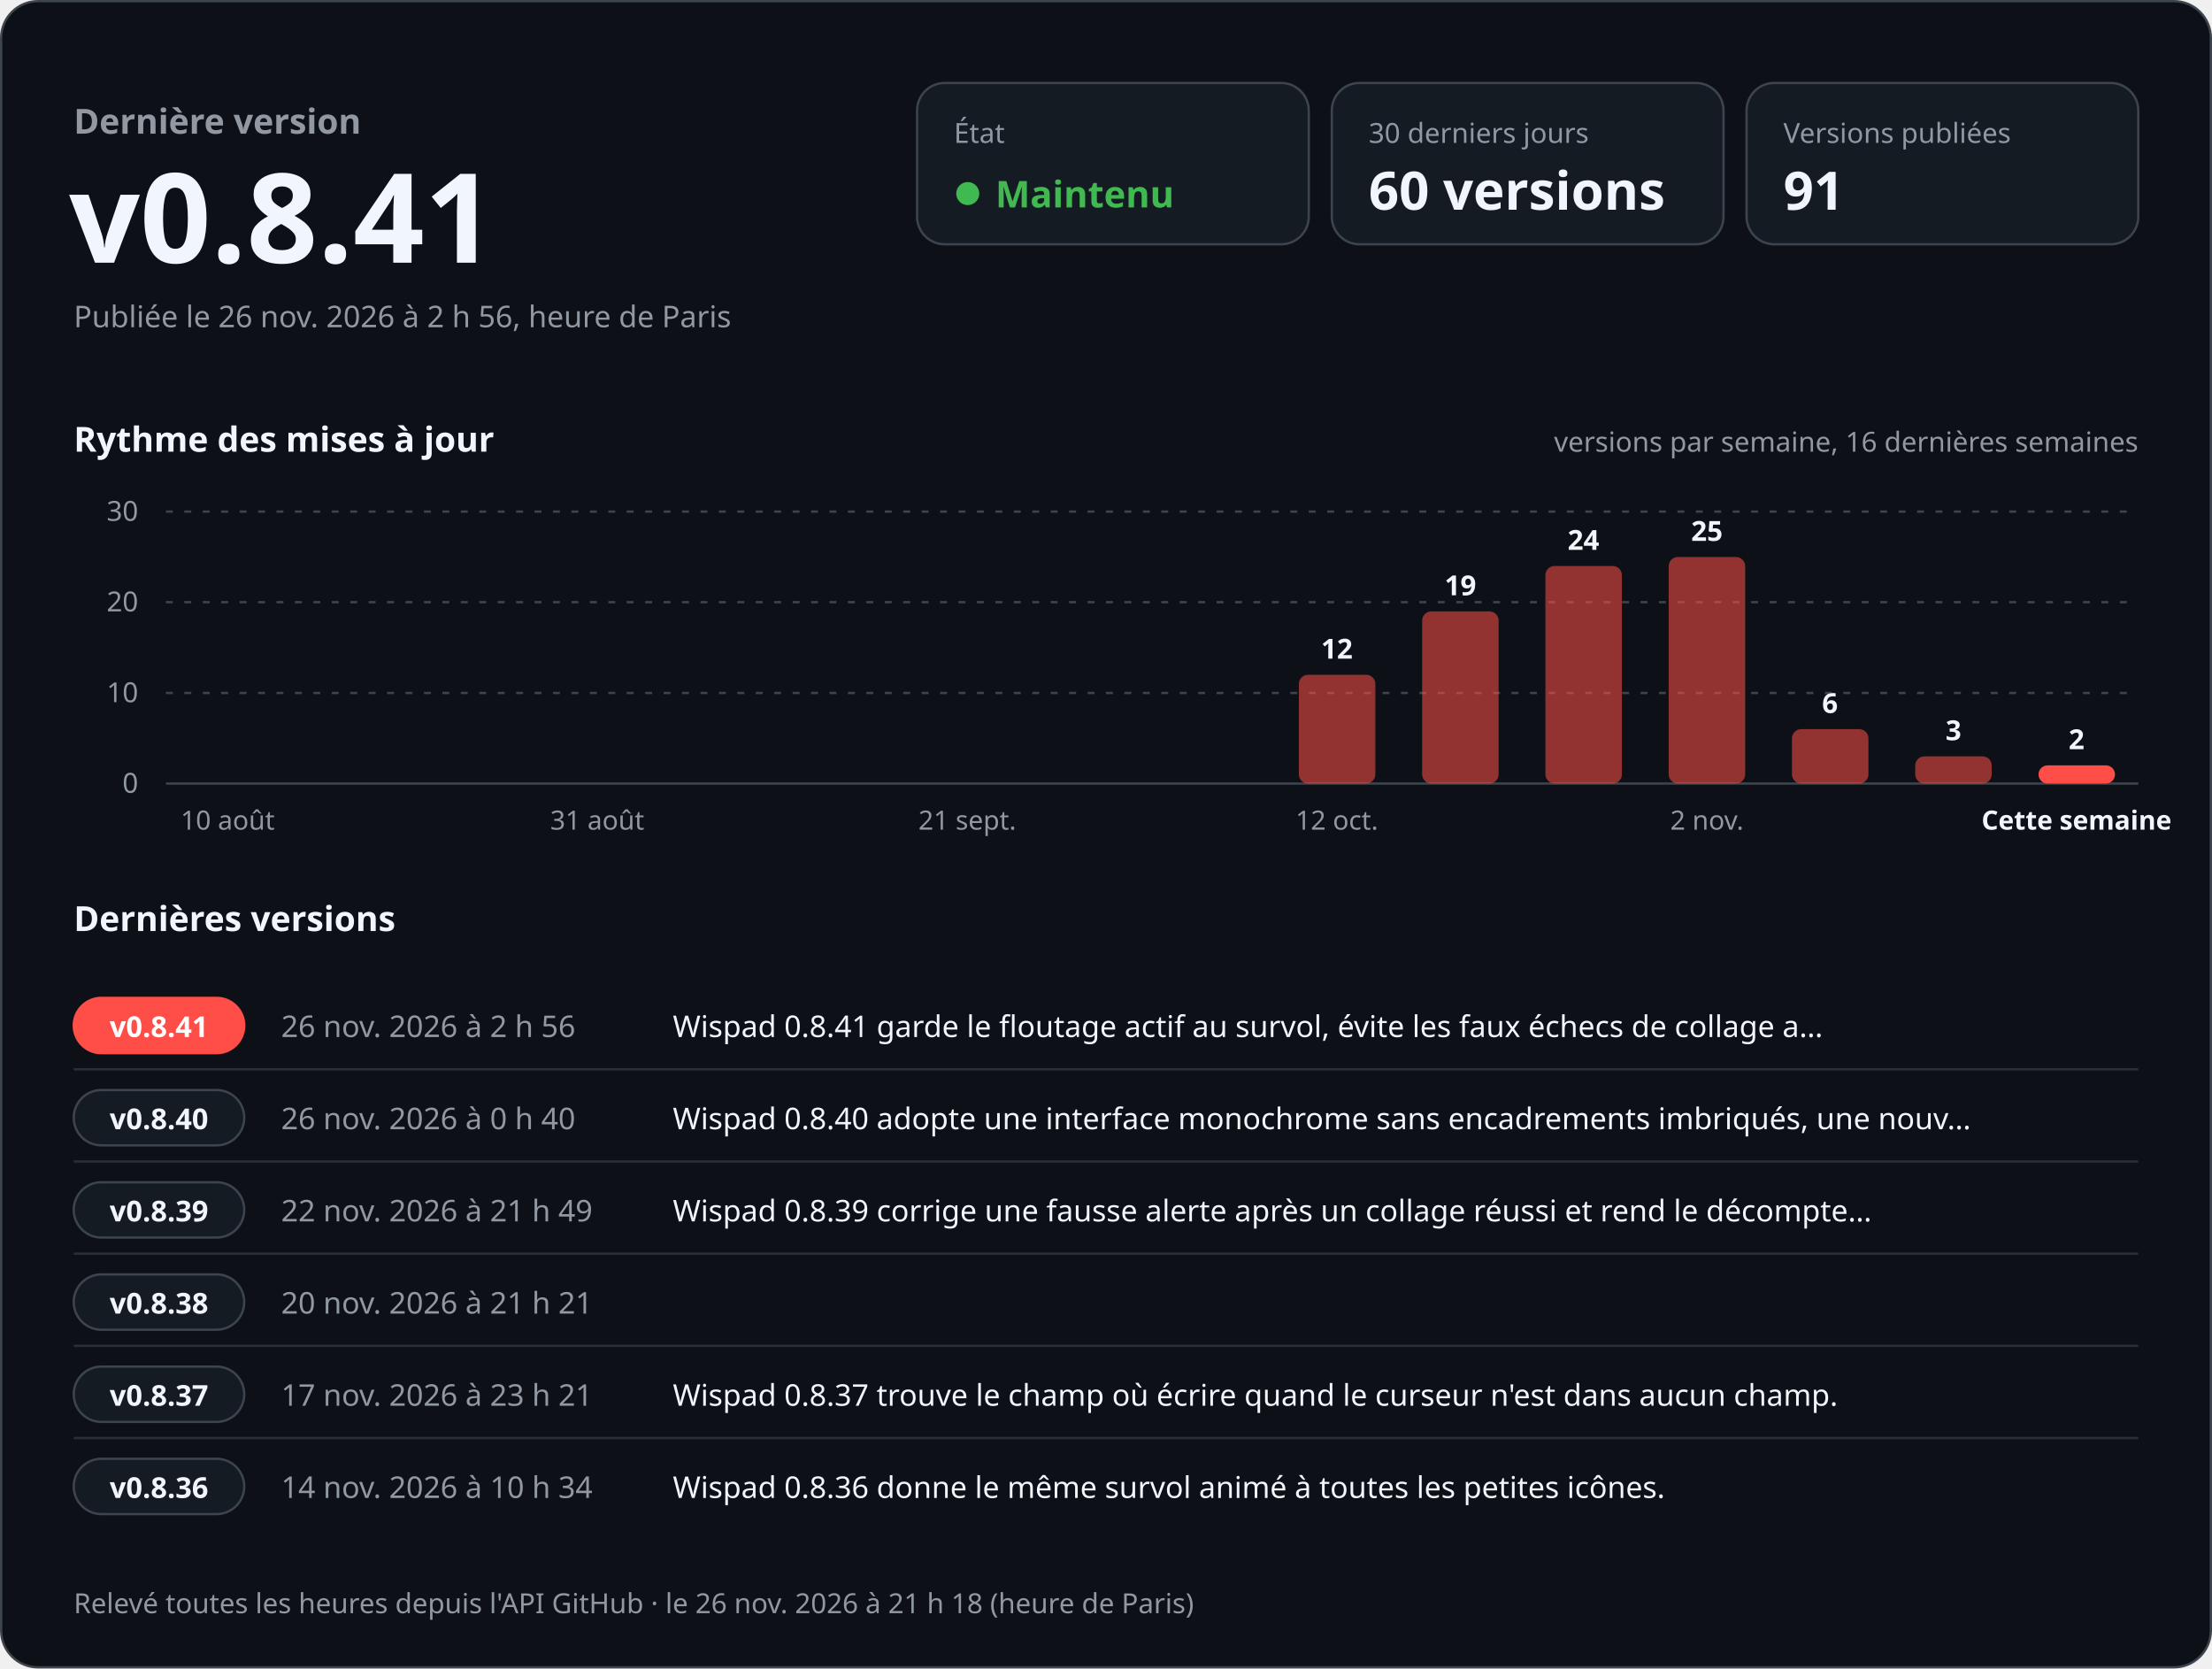
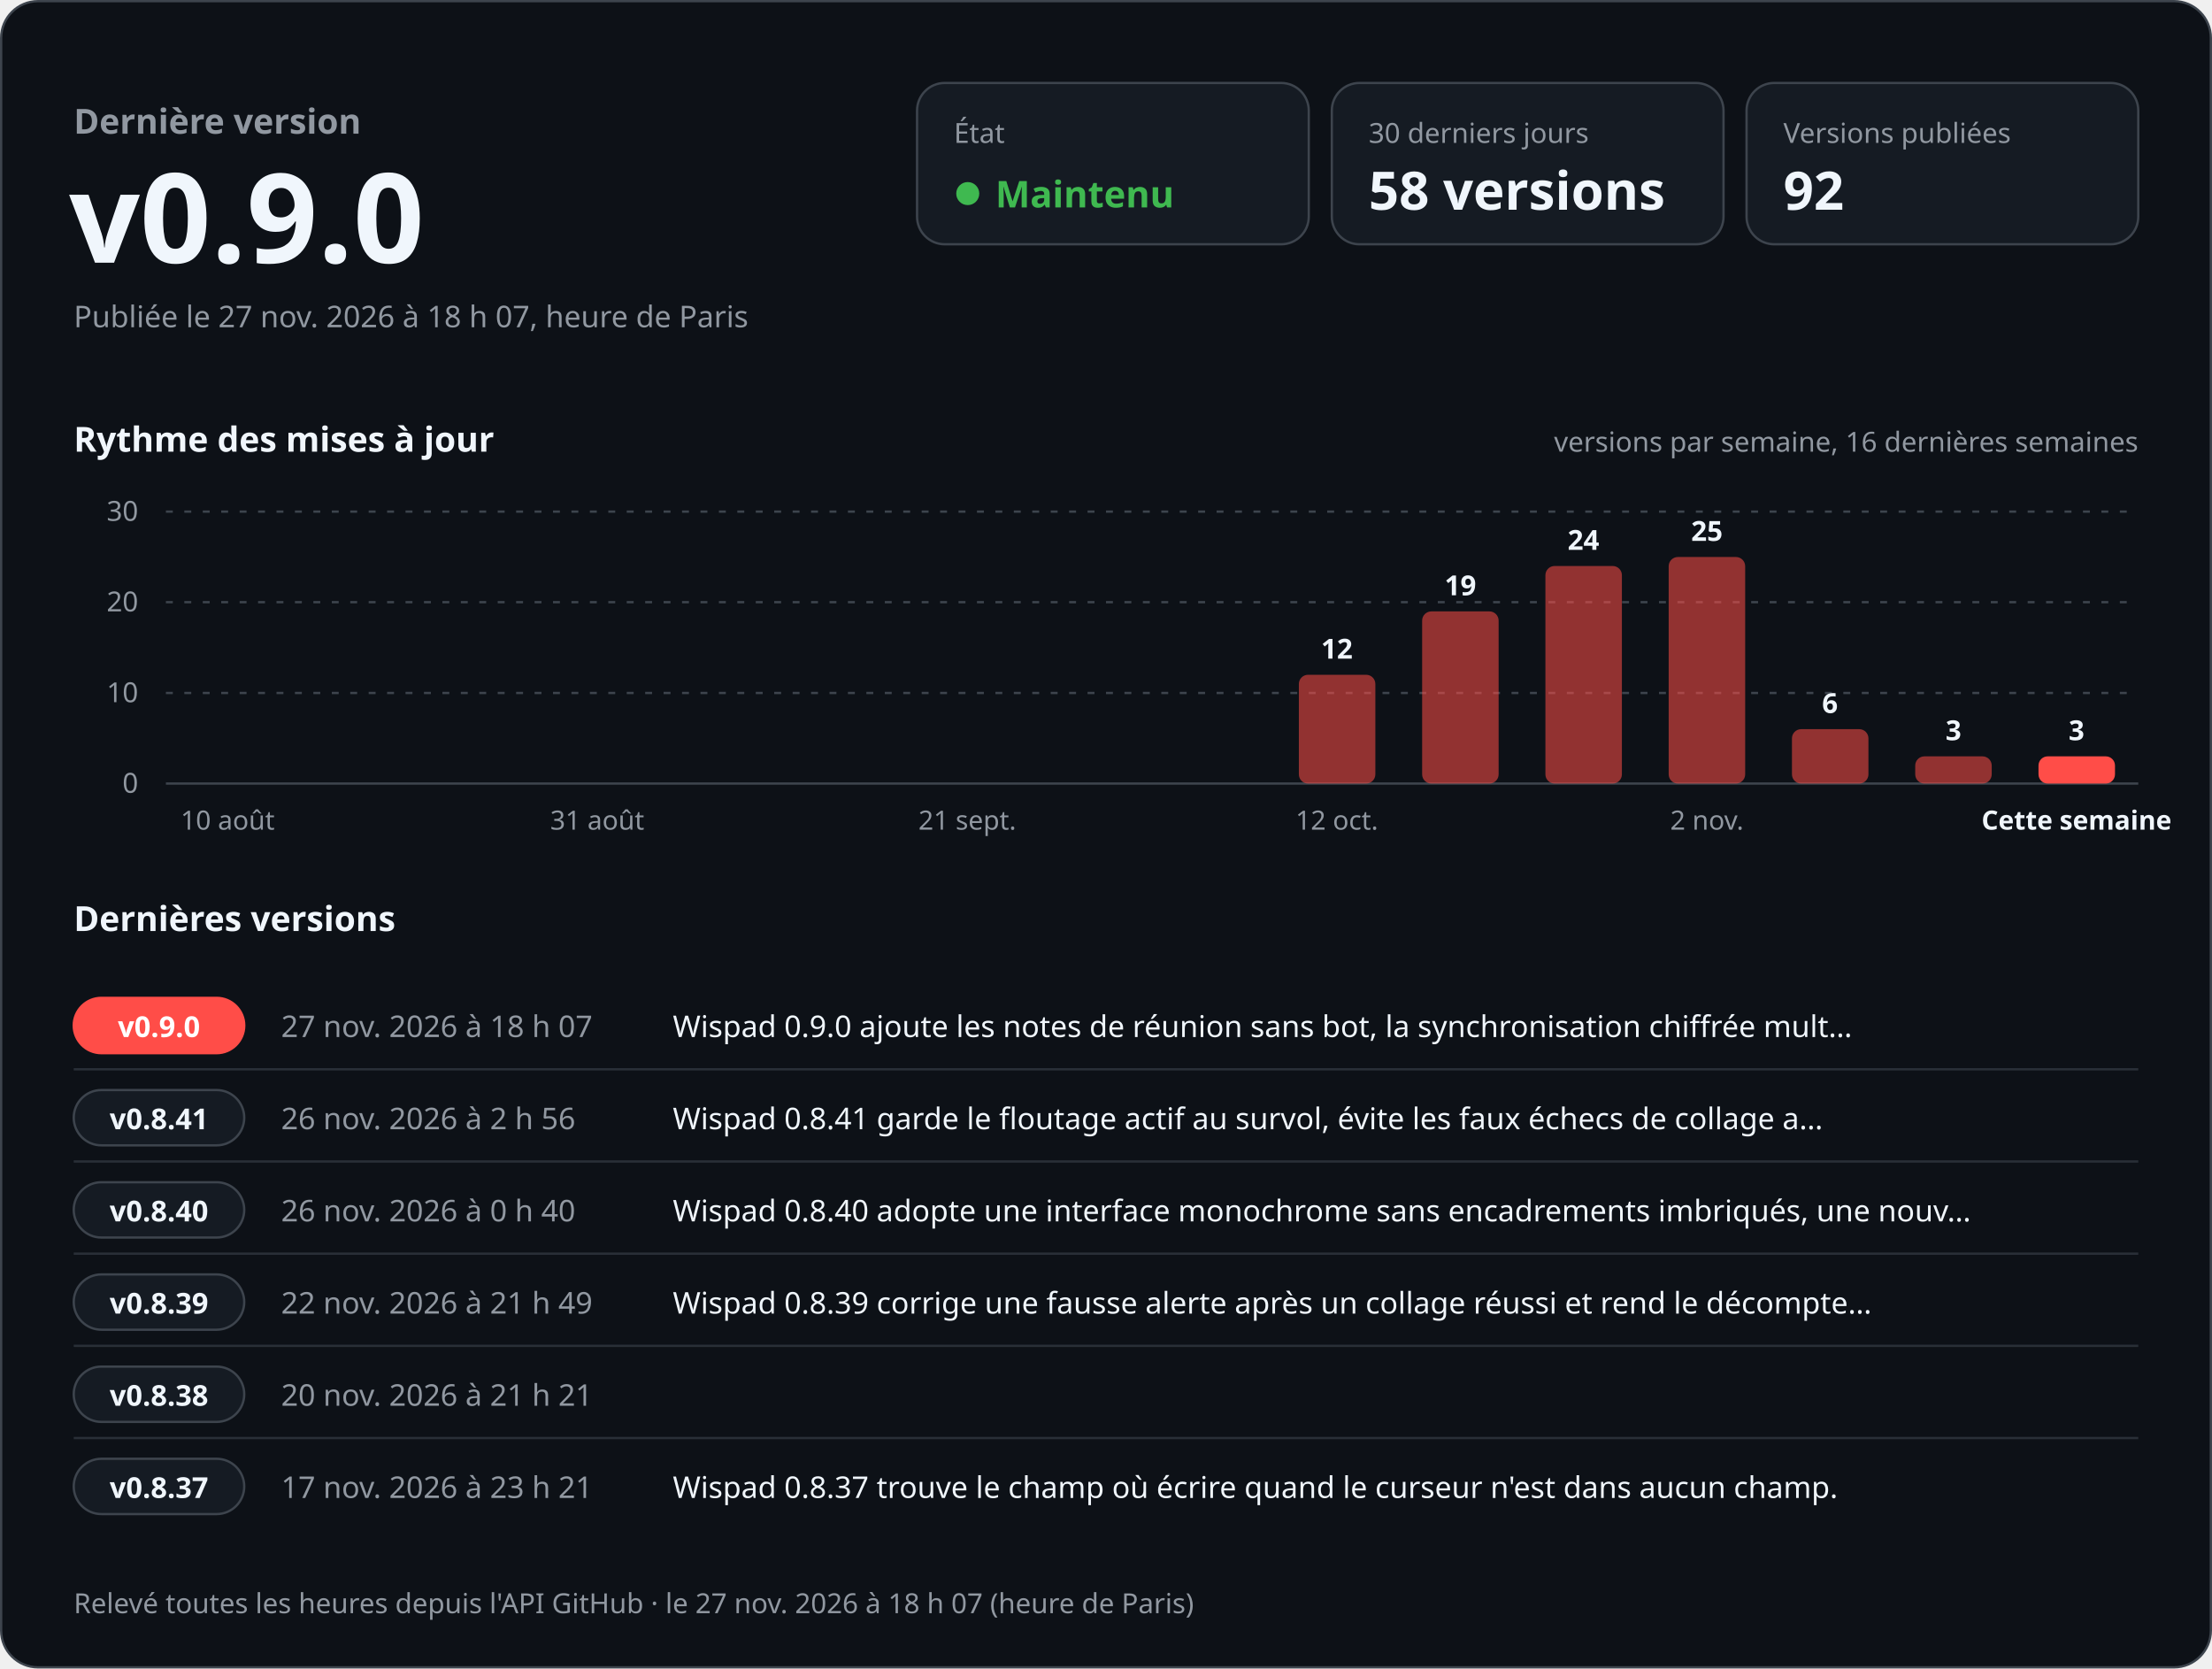
<svg xmlns="http://www.w3.org/2000/svg" width="960" height="724" viewBox="0 0 960 724" role="img" aria-labelledby="titre desc" font-family="-apple-system, BlinkMacSystemFont, 'Segoe UI', 'Noto Sans', Helvetica, Arial, sans-serif" style="font-variant-numeric: tabular-nums">
  <rect x="0.5" y="0.5" width="959" height="723" rx="16" fill="#0d1117" stroke="#3d444d" />
  <text x="32.0" y="58.0" font-size="15" font-weight="600" fill="#9198a1" text-anchor="start">Dernière version</text>
-   <text x="30.0" y="114.0" font-size="54" font-weight="700" fill="#f0f6fc" text-anchor="start">v0.8.41</text>
-   <text x="32.0" y="142.0" font-size="13" font-weight="400" fill="#9198a1" text-anchor="start">Publiée le 26 nov. 2026 à 2 h 56, heure de Paris</text>
+   <text x="30.0" y="114.0" font-size="54" font-weight="700" fill="#f0f6fc" text-anchor="start">v0.9.0</text>
+   <text x="32.0" y="142.0" font-size="13" font-weight="400" fill="#9198a1" text-anchor="start">Publiée le 27 nov. 2026 à 18 h 07, heure de Paris</text>
  <rect x="398" y="36" width="170" height="70" rx="12" fill="#151b23" stroke="#3d444d" />
  <text x="414.0" y="62.0" font-size="12" font-weight="500" fill="#9198a1" text-anchor="start">État</text>
  <circle cx="420" cy="84" r="5" fill="#3fb950" />
  <text x="432.0" y="90.0" font-size="16" font-weight="700" fill="#3fb950" text-anchor="start">Maintenu</text>
  <rect x="578" y="36" width="170" height="70" rx="12" fill="#151b23" stroke="#3d444d" />
  <text x="594.0" y="62.0" font-size="12" font-weight="500" fill="#9198a1" text-anchor="start">30 derniers jours</text>
-   <text x="594.0" y="91.0" font-size="23" font-weight="700" fill="#f0f6fc" text-anchor="start">60 versions</text>
+   <text x="594.0" y="91.0" font-size="23" font-weight="700" fill="#f0f6fc" text-anchor="start">58 versions</text>
  <rect x="758" y="36" width="170" height="70" rx="12" fill="#151b23" stroke="#3d444d" />
  <text x="774.0" y="62.0" font-size="12" font-weight="500" fill="#9198a1" text-anchor="start">Versions publiées</text>
-   <text x="774.0" y="91.0" font-size="23" font-weight="700" fill="#f0f6fc" text-anchor="start">91</text>
+   <text x="774.0" y="91.0" font-size="23" font-weight="700" fill="#f0f6fc" text-anchor="start">92</text>
  <text x="32.0" y="196.0" font-size="15" font-weight="600" fill="#f0f6fc" text-anchor="start">Rythme des mises à jour</text>
  <text x="928.0" y="196.0" font-size="12" font-weight="400" fill="#9198a1" text-anchor="end">versions par semaine, 16 dernières semaines</text>
  <line x1="72" y1="340.0" x2="928" y2="340.0" stroke="#3d444d" />
  <text x="60.0" y="344.0" font-size="12" font-weight="400" fill="#9198a1" text-anchor="end">0</text>
  <line x1="72" y1="300.7" x2="928" y2="300.7" stroke="#3d444d" stroke-dasharray="3 5" />
  <text x="60.0" y="304.7" font-size="12" font-weight="400" fill="#9198a1" text-anchor="end">10</text>
  <line x1="72" y1="261.3" x2="928" y2="261.3" stroke="#3d444d" stroke-dasharray="3 5" />
  <text x="60.0" y="265.3" font-size="12" font-weight="400" fill="#9198a1" text-anchor="end">20</text>
  <line x1="72" y1="222.0" x2="928" y2="222.0" stroke="#3d444d" stroke-dasharray="3 5" />
  <text x="60.0" y="226.0" font-size="12" font-weight="400" fill="#9198a1" text-anchor="end">30</text>
  <text x="98.8" y="360.0" font-size="11.5" font-weight="400" fill="#9198a1" text-anchor="middle">10 août</text>
  <text x="259.2" y="360.0" font-size="11.5" font-weight="400" fill="#9198a1" text-anchor="middle">31 août</text>
  <text x="419.8" y="360.0" font-size="11.5" font-weight="400" fill="#9198a1" text-anchor="middle">21 sept.</text>
  <rect x="563.7" y="292.8" width="33.2" height="47.2" rx="4.0" fill="#ff4d48" fill-opacity="0.55" />
  <text x="580.2" y="285.8" font-size="12" font-weight="600" fill="#f0f6fc" text-anchor="middle">12</text>
  <text x="580.2" y="360.0" font-size="11.5" font-weight="400" fill="#9198a1" text-anchor="middle">12 oct.</text>
  <rect x="617.2" y="265.3" width="33.2" height="74.7" rx="4.0" fill="#ff4d48" fill-opacity="0.55" />
  <text x="633.8" y="258.3" font-size="12" font-weight="600" fill="#f0f6fc" text-anchor="middle">19</text>
  <rect x="670.7" y="245.6" width="33.2" height="94.4" rx="4.0" fill="#ff4d48" fill-opacity="0.55" />
  <text x="687.2" y="238.6" font-size="12" font-weight="600" fill="#f0f6fc" text-anchor="middle">24</text>
  <rect x="724.2" y="241.7" width="33.2" height="98.3" rx="4.0" fill="#ff4d48" fill-opacity="0.55" />
  <text x="740.8" y="234.7" font-size="12" font-weight="600" fill="#f0f6fc" text-anchor="middle">25</text>
  <text x="740.8" y="360.0" font-size="11.5" font-weight="400" fill="#9198a1" text-anchor="middle">2 nov.</text>
  <rect x="777.7" y="316.4" width="33.2" height="23.6" rx="4.0" fill="#ff4d48" fill-opacity="0.55" />
  <text x="794.2" y="309.4" font-size="12" font-weight="600" fill="#f0f6fc" text-anchor="middle">6</text>
  <rect x="831.2" y="328.2" width="33.2" height="11.8" rx="4.0" fill="#ff4d48" fill-opacity="0.55" />
  <text x="847.8" y="321.2" font-size="12" font-weight="600" fill="#f0f6fc" text-anchor="middle">3</text>
-   <rect x="884.7" y="332.1" width="33.2" height="7.9" rx="4.0" fill="#ff4d48" fill-opacity="1" />
-   <text x="901.2" y="325.1" font-size="12" font-weight="600" fill="#f0f6fc" text-anchor="middle">2</text>
+   <rect x="884.7" y="328.2" width="33.2" height="11.8" rx="4.0" fill="#ff4d48" fill-opacity="1" />
+   <text x="901.2" y="321.2" font-size="12" font-weight="600" fill="#f0f6fc" text-anchor="middle">3</text>
  <text x="901.2" y="360.0" font-size="11.5" font-weight="600" fill="#f0f6fc" text-anchor="middle">Cette semaine</text>
  <text x="32.0" y="404.0" font-size="15" font-weight="600" fill="#f0f6fc" text-anchor="start">Dernières versions</text>
  <rect x="32" y="433.0" width="74" height="24" rx="12" fill="#ff4d48" stroke="#ff4d48" />
-   <text x="69.0" y="450.0" font-size="12.5" font-weight="700" fill="#ffffff" text-anchor="middle">v0.8.41</text>
-   <text x="122.0" y="450.0" font-size="13" font-weight="500" fill="#9198a1" text-anchor="start">26 nov. 2026 à 2 h 56</text>
-   <text x="292.0" y="450.0" font-size="13" font-weight="400" fill="#f0f6fc" text-anchor="start">Wispad 0.8.41 garde le floutage actif au survol, évite les faux échecs de collage a…</text>
+   <text x="69.0" y="450.0" font-size="12.5" font-weight="700" fill="#ffffff" text-anchor="middle">v0.9.0</text>
+   <text x="122.0" y="450.0" font-size="13" font-weight="500" fill="#9198a1" text-anchor="start">27 nov. 2026 à 18 h 07</text>
+   <text x="292.0" y="450.0" font-size="13" font-weight="400" fill="#f0f6fc" text-anchor="start">Wispad 0.9.0 ajoute les notes de réunion sans bot, la synchronisation chiffrée mult…</text>
  <line x1="32" y1="464.0" x2="928" y2="464.0" stroke="#3d444d" stroke-opacity="0.6" />
  <rect x="32" y="473.0" width="74" height="24" rx="12" fill="#151b23" stroke="#3d444d" />
-   <text x="69.0" y="490.0" font-size="12.5" font-weight="700" fill="#f0f6fc" text-anchor="middle">v0.8.40</text>
-   <text x="122.0" y="490.0" font-size="13" font-weight="500" fill="#9198a1" text-anchor="start">26 nov. 2026 à 0 h 40</text>
-   <text x="292.0" y="490.0" font-size="13" font-weight="400" fill="#f0f6fc" text-anchor="start">Wispad 0.8.40 adopte une interface monochrome sans encadrements imbriqués, une nouv…</text>
+   <text x="69.0" y="490.0" font-size="12.5" font-weight="700" fill="#f0f6fc" text-anchor="middle">v0.8.41</text>
+   <text x="122.0" y="490.0" font-size="13" font-weight="500" fill="#9198a1" text-anchor="start">26 nov. 2026 à 2 h 56</text>
+   <text x="292.0" y="490.0" font-size="13" font-weight="400" fill="#f0f6fc" text-anchor="start">Wispad 0.8.41 garde le floutage actif au survol, évite les faux échecs de collage a…</text>
  <line x1="32" y1="504.0" x2="928" y2="504.0" stroke="#3d444d" stroke-opacity="0.6" />
  <rect x="32" y="513.0" width="74" height="24" rx="12" fill="#151b23" stroke="#3d444d" />
-   <text x="69.0" y="530.0" font-size="12.5" font-weight="700" fill="#f0f6fc" text-anchor="middle">v0.8.39</text>
-   <text x="122.0" y="530.0" font-size="13" font-weight="500" fill="#9198a1" text-anchor="start">22 nov. 2026 à 21 h 49</text>
-   <text x="292.0" y="530.0" font-size="13" font-weight="400" fill="#f0f6fc" text-anchor="start">Wispad 0.8.39 corrige une fausse alerte après un collage réussi et rend le décompte…</text>
+   <text x="69.0" y="530.0" font-size="12.5" font-weight="700" fill="#f0f6fc" text-anchor="middle">v0.8.40</text>
+   <text x="122.0" y="530.0" font-size="13" font-weight="500" fill="#9198a1" text-anchor="start">26 nov. 2026 à 0 h 40</text>
+   <text x="292.0" y="530.0" font-size="13" font-weight="400" fill="#f0f6fc" text-anchor="start">Wispad 0.8.40 adopte une interface monochrome sans encadrements imbriqués, une nouv…</text>
  <line x1="32" y1="544.0" x2="928" y2="544.0" stroke="#3d444d" stroke-opacity="0.6" />
  <rect x="32" y="553.0" width="74" height="24" rx="12" fill="#151b23" stroke="#3d444d" />
-   <text x="69.0" y="570.0" font-size="12.5" font-weight="700" fill="#f0f6fc" text-anchor="middle">v0.8.38</text>
-   <text x="122.0" y="570.0" font-size="13" font-weight="500" fill="#9198a1" text-anchor="start">20 nov. 2026 à 21 h 21</text>
-   <text x="292.0" y="570.0" font-size="13" font-weight="400" fill="#f0f6fc" text-anchor="start" />
+   <text x="69.0" y="570.0" font-size="12.5" font-weight="700" fill="#f0f6fc" text-anchor="middle">v0.8.39</text>
+   <text x="122.0" y="570.0" font-size="13" font-weight="500" fill="#9198a1" text-anchor="start">22 nov. 2026 à 21 h 49</text>
+   <text x="292.0" y="570.0" font-size="13" font-weight="400" fill="#f0f6fc" text-anchor="start">Wispad 0.8.39 corrige une fausse alerte après un collage réussi et rend le décompte…</text>
  <line x1="32" y1="584.0" x2="928" y2="584.0" stroke="#3d444d" stroke-opacity="0.6" />
  <rect x="32" y="593.0" width="74" height="24" rx="12" fill="#151b23" stroke="#3d444d" />
-   <text x="69.0" y="610.0" font-size="12.5" font-weight="700" fill="#f0f6fc" text-anchor="middle">v0.8.37</text>
-   <text x="122.0" y="610.0" font-size="13" font-weight="500" fill="#9198a1" text-anchor="start">17 nov. 2026 à 23 h 21</text>
-   <text x="292.0" y="610.0" font-size="13" font-weight="400" fill="#f0f6fc" text-anchor="start">Wispad 0.8.37 trouve le champ où écrire quand le curseur n'est dans aucun champ.</text>
+   <text x="69.0" y="610.0" font-size="12.5" font-weight="700" fill="#f0f6fc" text-anchor="middle">v0.8.38</text>
+   <text x="122.0" y="610.0" font-size="13" font-weight="500" fill="#9198a1" text-anchor="start">20 nov. 2026 à 21 h 21</text>
+   <text x="292.0" y="610.0" font-size="13" font-weight="400" fill="#f0f6fc" text-anchor="start" />
  <line x1="32" y1="624.0" x2="928" y2="624.0" stroke="#3d444d" stroke-opacity="0.6" />
  <rect x="32" y="633.0" width="74" height="24" rx="12" fill="#151b23" stroke="#3d444d" />
-   <text x="69.0" y="650.0" font-size="12.5" font-weight="700" fill="#f0f6fc" text-anchor="middle">v0.8.36</text>
-   <text x="122.0" y="650.0" font-size="13" font-weight="500" fill="#9198a1" text-anchor="start">14 nov. 2026 à 10 h 34</text>
-   <text x="292.0" y="650.0" font-size="13" font-weight="400" fill="#f0f6fc" text-anchor="start">Wispad 0.8.36 donne le même survol animé à toutes les petites icônes.</text>
-   <text x="32.0" y="700.0" font-size="12" font-weight="400" fill="#9198a1" text-anchor="start">Relevé toutes les heures depuis l'API GitHub · le 26 nov. 2026 à 21 h 18 (heure de Paris)</text>
+   <text x="69.0" y="650.0" font-size="12.5" font-weight="700" fill="#f0f6fc" text-anchor="middle">v0.8.37</text>
+   <text x="122.0" y="650.0" font-size="13" font-weight="500" fill="#9198a1" text-anchor="start">17 nov. 2026 à 23 h 21</text>
+   <text x="292.0" y="650.0" font-size="13" font-weight="400" fill="#f0f6fc" text-anchor="start">Wispad 0.8.37 trouve le champ où écrire quand le curseur n'est dans aucun champ.</text>
+   <text x="32.0" y="700.0" font-size="12" font-weight="400" fill="#9198a1" text-anchor="start">Relevé toutes les heures depuis l'API GitHub · le 27 nov. 2026 à 18 h 07 (heure de Paris)</text>
</svg>
